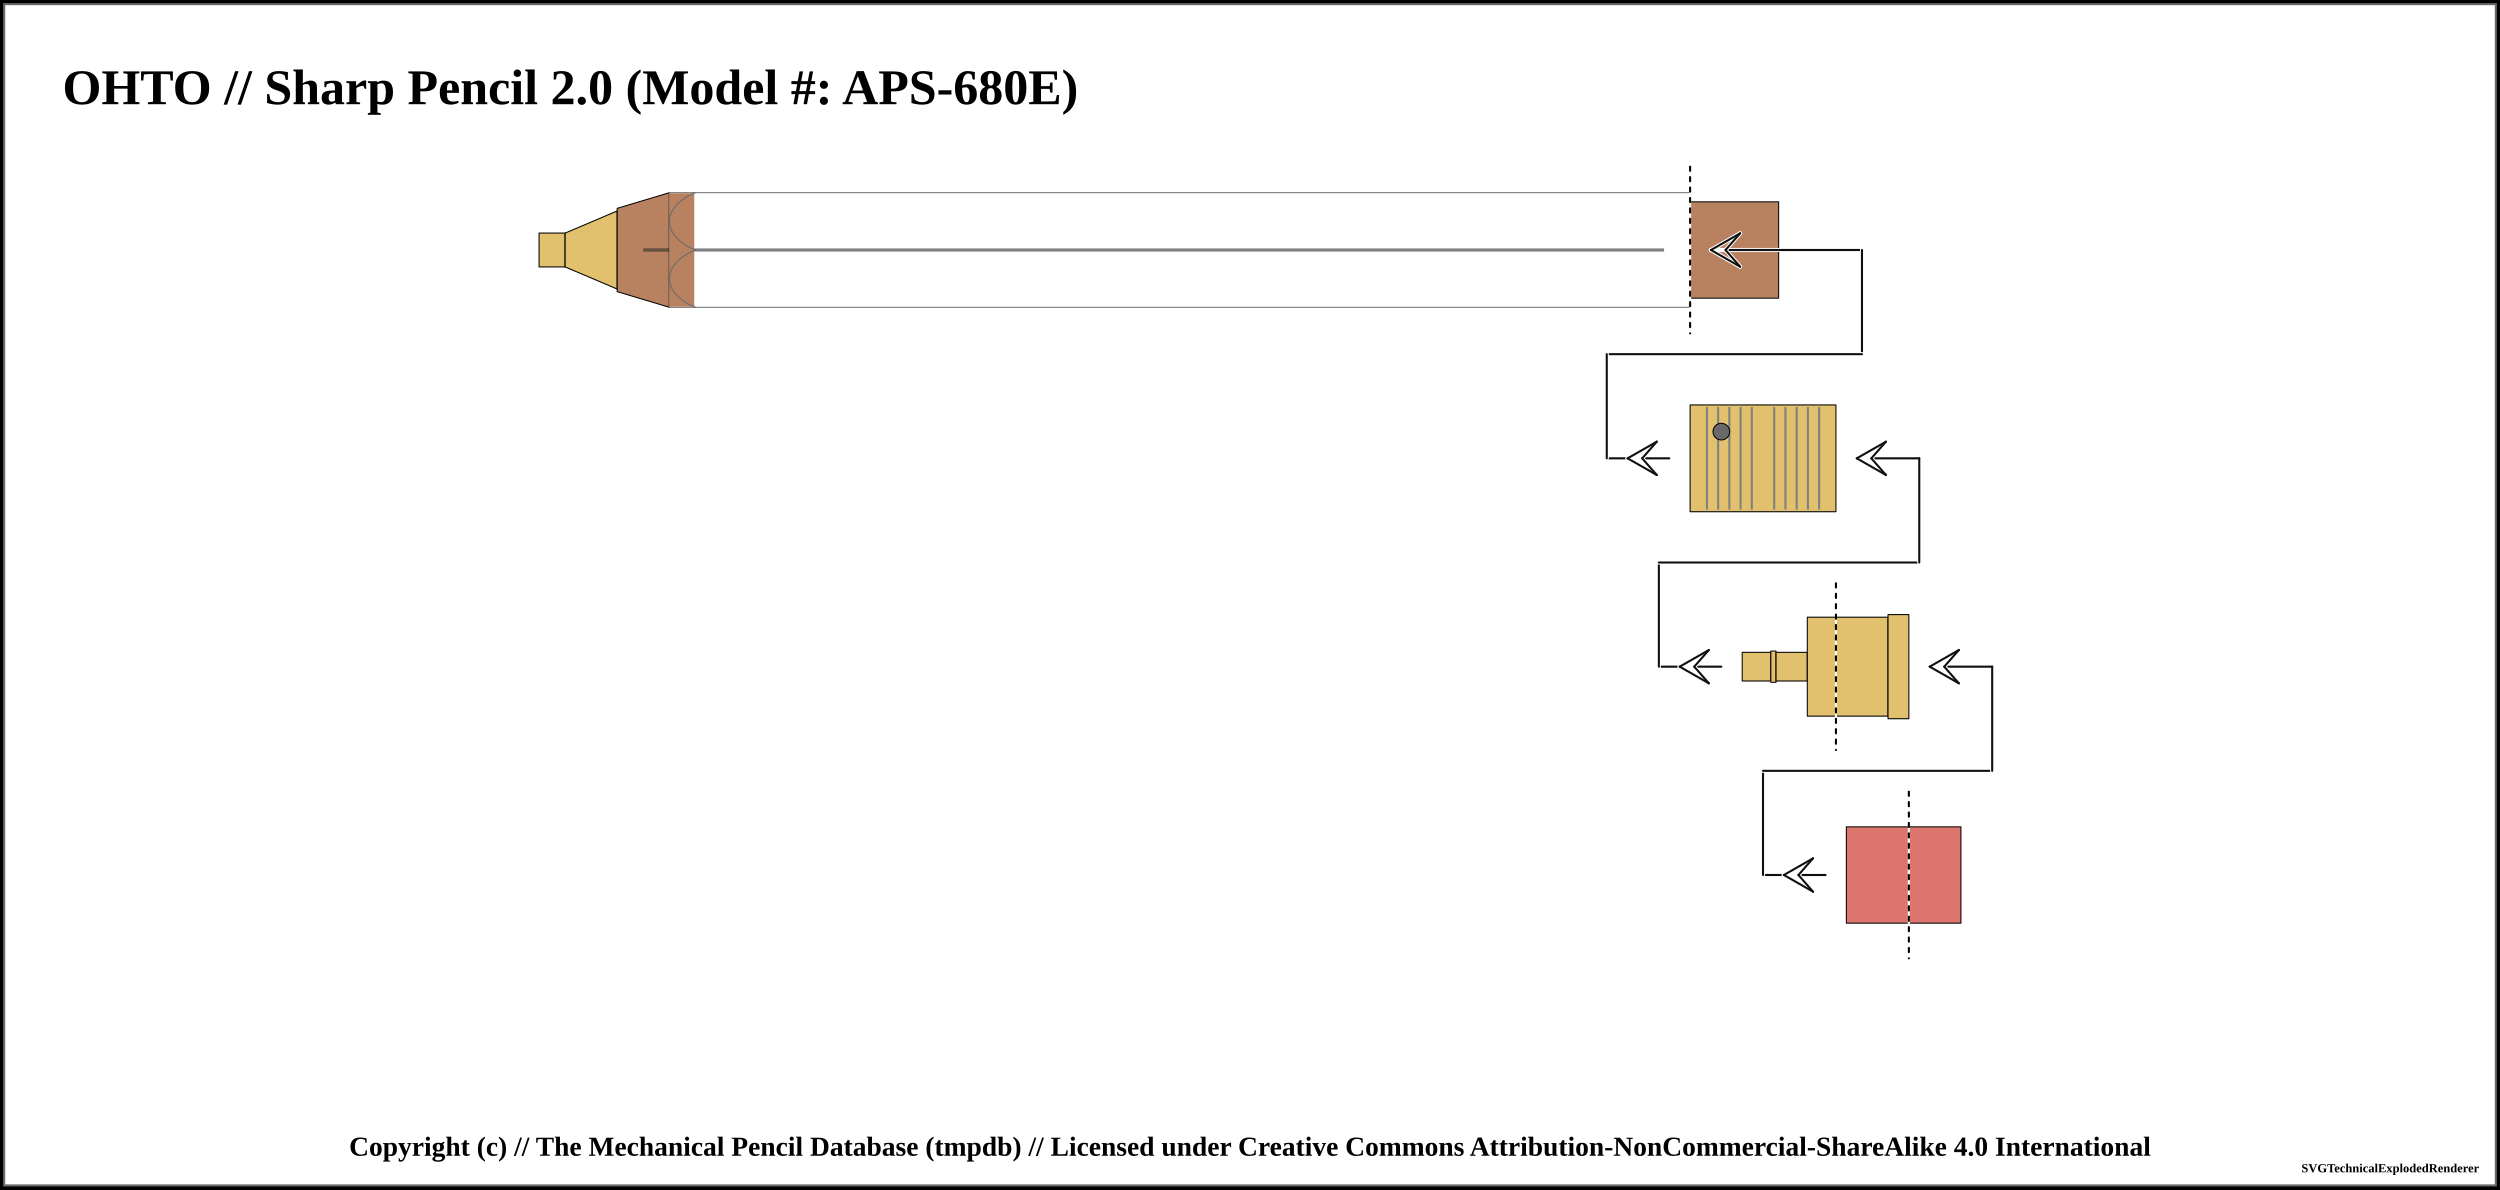
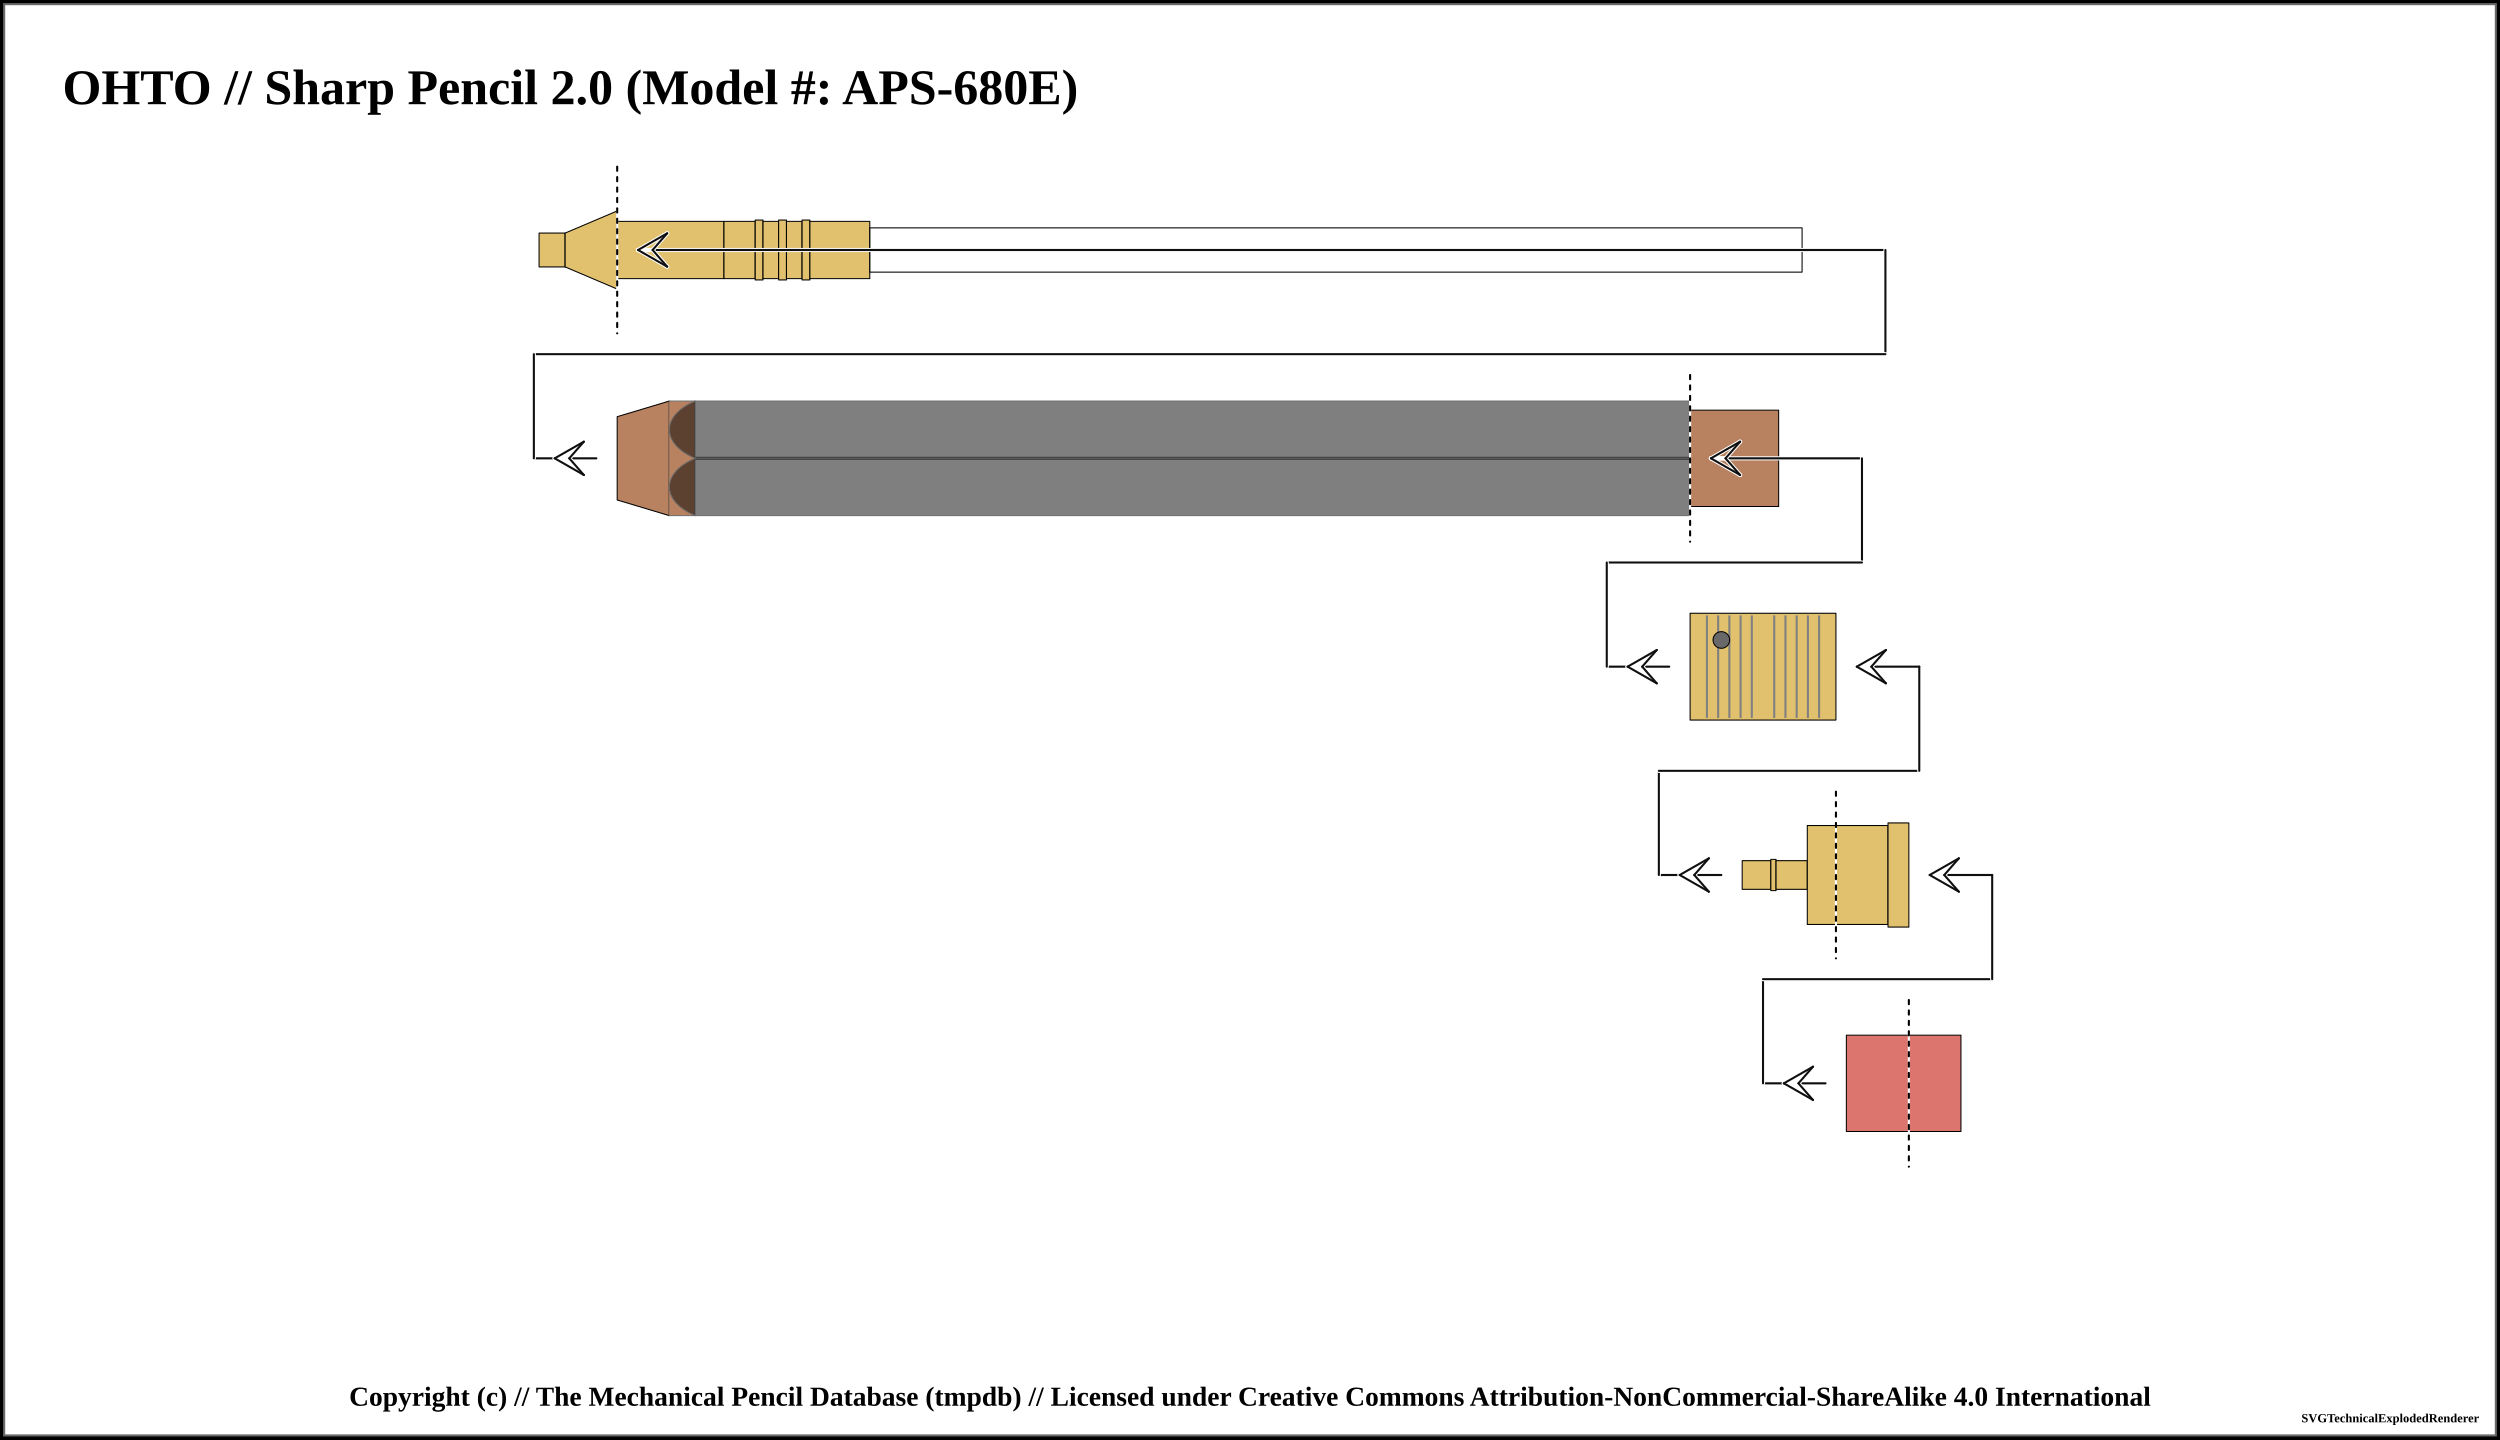
- <svg xmlns="http://www.w3.org/2000/svg" width="1200" height="571">
+ <svg xmlns="http://www.w3.org/2000/svg" width="1200" height="691">
  <pattern id="knurled-large" patternUnits="userSpaceOnUse" width="12" height="12">
    <path stroke="dimgray" stroke-linecap="round" stroke-width="1" d="M 6,6 L 12,12" />
    <path stroke="dimgray" stroke-linecap="round" stroke-width="1" d="M 6,6 L 0,12" />
    <path stroke="gray" stroke-linecap="round" stroke-width="1" d="M 6,6 L 12,0" />
    <path stroke="gray" stroke-linecap="round" stroke-width="1" d="M 6,6 L 0,0" />
  </pattern>
  <pattern id="knurled-small" patternUnits="userSpaceOnUse" width="4" height="4">
    <path stroke="dimgray" stroke-linecap="round" stroke-width="1" d="M 2,2 L 4,4" />
    <path stroke="dimgray" stroke-linecap="round" stroke-width="1" d="M 2,2 L 0,4" />
    <path stroke="gray" stroke-linecap="round" stroke-width="1" d="M 2,2 L 4,0" />
    <path stroke="gray" stroke-linecap="round" stroke-width="1" d="M 2,2 L 0,0" />
  </pattern>
  <pattern id="knurled" patternUnits="userSpaceOnUse" width="8" height="8">
    <path stroke="dimgray" stroke-linecap="round" stroke-width="1" d="M 4,4 L 8,8" />
    <path stroke="dimgray" stroke-linecap="round" stroke-width="1" d="M 4,4 L 0,8" />
    <path stroke="gray" stroke-linecap="round" stroke-width="1" d="M 4,4 L 8,0" />
    <path stroke="gray" stroke-linecap="round" stroke-width="1" d="M 4,4 L 0,0" />
  </pattern>
  <pattern id="lined" patternUnits="userSpaceOnUse" width="3" height="3">
    <path stroke="dimgray" stroke-linecap="round" stroke-width="1" d="M 0,0 L 3,0" />
  </pattern>
  <pattern id="ridged" patternUnits="userSpaceOnUse" width="3" height="3">
    <path stroke="dimgray" stroke-linecap="round" stroke-width="1" d="M 0,0 L 0,3" />
  </pattern>
  <pattern id="spring" patternUnits="userSpaceOnUse" width="8" height="100">
    <path stroke="dimgray" stroke-linecap="round" stroke-width="2" d="M 1,1 L 9,99" />
    <path stroke="white" stroke-linecap="round" stroke-width="1" d="M 1,1 L 9,99" />
  </pattern>
  <pattern id="knurled" patternUnits="userSpaceOnUse" width="8" height="8">
    <path stroke="dimgray" stroke-linecap="round" stroke-width="1" d="M 4,4 L 8,8" />
    <path stroke="dimgray" stroke-linecap="round" stroke-width="1" d="M 4,4 L 0,8" />
    <path stroke="gray" stroke-linecap="round" stroke-width="1" d="M 4,4 L 8,0" />
    <path stroke="gray" stroke-linecap="round" stroke-width="1" d="M 4,4 L 0,0" />
  </pattern>
-   <rect x="0" y="0" width="1200" height="571" fill="white" stroke="black" stroke-width="4" />
-   <rect x="2" y="2" width="1196" height="567" fill="white" stroke="dimgray" stroke-width="1" />
+   <rect x="0" y="0" width="1200" height="691" fill="white" stroke="black" stroke-width="4" />
+   <rect x="2" y="2" width="1196" height="687" fill="white" stroke="dimgray" stroke-width="1" />
  <g transform="rotate(0 0 0)">
    <text x="30" y="50" font-size="2.0em" font-weight="bold"> OHTO // Sharp Pencil 2.0 (Model #: APS-680E)</text>
    <path d="M258.75 111.875 L271.25 111.875 L271.25 128.125 L258.75 128.125 Z" stroke-width="0.5" stroke="black" stroke-linejoin="round" fill="#E1C16E" fill-opacity="1" />
    <path d="M271.25 111.875 L296.25 101.25 L296.25 138.75 L271.25 128.125 Z" stroke-width="0.5" stroke="black" stroke-linejoin="round" fill="#E1C16E" fill-opacity="1" />
-     <path d="M296.25 100 L321.25 92.5 L321.25 147.5 L296.25 140 Z" stroke-width="0.5" stroke="black" stroke-linejoin="round" fill="#b88160" fill-opacity="1" />
-     <path d="M321.25 92.5 L811.25 92.5 L811.25 147.5 L321.25 147.5 Z" stroke-width="0.5" stroke="dimgray" stroke-linejoin="round" fill="black" fill-opacity="0" />
-     <line x1="308.75" y1="120" x2="798.75" y2="120" stroke-width="1.5" stroke="black" fill="none" stroke-opacity="0.5" />
-     <line x1="308.75" y1="120" x2="798.75" y2="120" stroke-width="0.5" stroke="gray" fill="none" stroke-opacity="0.5" />
-     <rect x="321.25" y="92.75" width="12" height="54.5" rx="0" ry="0" stroke-width="0.5" stroke="none" fill="#b88160" fill-opacity="1" />
-     <path d="M 333.75 92.5 C 317.188 99.375, 317.188 113.125, 333.75 120" stroke-width="0.5" stroke="dimgray" stroke-linecap="round" fill-opacity="0" fill="black" />
-     <path d="M 333.75 147.5 C 317.188 140.625, 317.188 126.875, 333.75 120" stroke-width="0.5" stroke="dimgray" stroke-linecap="round" fill-opacity="0" fill="black" />
-     <path d="M811.25 96.875 L853.75 96.875 L853.75 143.125 L811.25 143.125 Z" stroke-width="0.5" stroke="black" stroke-linejoin="round" fill="#b88160" fill-opacity="1" />
-     <line x1="811.25" y1="80" x2="811.25" y2="160" stroke="white" stroke-linecap="round" stroke-width="1.0" />
-     <line x1="811.25" y1="80" x2="811.25" y2="160" stroke="black" stroke-linecap="round" stroke-dasharray="2,3" stroke-width="1.0" />
-     <line x1="821.25" y1="120" x2="893.75" y2="120" stroke-linecap="round" stroke="white" stroke-width="2.0" />
-     <line x1="821.25" y1="120" x2="893.75" y2="120" stroke-linecap="round" stroke="#0f0f0f" stroke-width="1.0" />
-     <line x1="821.25" y1="120" x2="828.25" y2="120" stroke-linecap="round" stroke="#ffffff" stroke-width="2.0" />
-     <line x1="821.25" y1="120" x2="835.25" y2="112" stroke-linecap="round" stroke="#ffffff" stroke-width="2.0" />
-     <line x1="835.25" y1="112" x2="828.25" y2="120" stroke-linecap="round" stroke="#ffffff" stroke-width="2.0" />
-     <line x1="821.25" y1="120" x2="835.25" y2="128" stroke-linecap="round" stroke="#ffffff" stroke-width="2.0" />
-     <line x1="835.25" y1="128" x2="828.25" y2="120" stroke-linecap="round" stroke="#ffffff" stroke-width="2.0" />
-     <line x1="821.25" y1="120" x2="835.25" y2="112" stroke-linecap="round" stroke="#0f0f0f" stroke-width="1.0" />
-     <line x1="835.25" y1="112" x2="828.25" y2="120" stroke-linecap="round" stroke="#0f0f0f" stroke-width="1.0" />
-     <line x1="821.25" y1="120" x2="835.25" y2="128" stroke-linecap="round" stroke="#0f0f0f" stroke-width="1.0" />
-     <line x1="835.25" y1="128" x2="828.25" y2="120" stroke-linecap="round" stroke="#0f0f0f" stroke-width="1.0" />
-     <line x1="893.75" y1="120" x2="893.75" y2="170" stroke="white" stroke-linecap="round" stroke-width="2.0" />
-     <line x1="893.75" y1="120" x2="893.75" y2="170" stroke="#0f0f0f" stroke-linecap="round" stroke-width="1.0" />
-     <line x1="771.25" y1="170" x2="893.75" y2="170" stroke-linecap="round" stroke="white" stroke-width="2.0" />
-     <line x1="771.25" y1="170" x2="893.75" y2="170" stroke-linecap="round" stroke="#0f0f0f" stroke-width="1.0" />
-     <line x1="771.25" y1="220" x2="801.25" y2="220" stroke-linecap="round" stroke="white" stroke-width="2.0" />
-     <line x1="771.25" y1="220" x2="801.25" y2="220" stroke-linecap="round" stroke="#0f0f0f" stroke-width="1.0" />
-     <line x1="781.25" y1="220" x2="788.25" y2="220" stroke-linecap="round" stroke="#ffffff" stroke-width="2.0" />
-     <line x1="781.25" y1="220" x2="795.25" y2="212" stroke-linecap="round" stroke="#ffffff" stroke-width="2.0" />
-     <line x1="795.25" y1="212" x2="788.25" y2="220" stroke-linecap="round" stroke="#ffffff" stroke-width="2.0" />
-     <line x1="781.25" y1="220" x2="795.25" y2="228" stroke-linecap="round" stroke="#ffffff" stroke-width="2.0" />
-     <line x1="795.25" y1="228" x2="788.25" y2="220" stroke-linecap="round" stroke="#ffffff" stroke-width="2.0" />
-     <line x1="781.25" y1="220" x2="795.25" y2="212" stroke-linecap="round" stroke="#0f0f0f" stroke-width="1.0" />
-     <line x1="795.25" y1="212" x2="788.25" y2="220" stroke-linecap="round" stroke="#0f0f0f" stroke-width="1.0" />
-     <line x1="781.25" y1="220" x2="795.25" y2="228" stroke-linecap="round" stroke="#0f0f0f" stroke-width="1.0" />
-     <line x1="795.25" y1="228" x2="788.25" y2="220" stroke-linecap="round" stroke="#0f0f0f" stroke-width="1.0" />
-     <line x1="771.25" y1="170" x2="771.25" y2="220" stroke="white" stroke-linecap="round" stroke-width="2.0" />
-     <line x1="771.25" y1="170" x2="771.25" y2="220" stroke="#0f0f0f" stroke-linecap="round" stroke-width="1.0" />
-     <path d="M811.25 194.375 L881.25 194.375 L881.25 245.625 L811.25 245.625 Z" stroke-width="0.5" stroke="black" stroke-linejoin="round" fill="#E1C16E" fill-opacity="1" />
-     <line x1="819.327" y1="195.375" x2="819.327" y2="244.625" stroke-width="1" stroke="gray" />
-     <line x1="824.712" y1="195.375" x2="824.712" y2="244.625" stroke-width="1" stroke="gray" />
-     <line x1="830.096" y1="195.375" x2="830.096" y2="244.625" stroke-width="1" stroke="gray" />
-     <line x1="835.481" y1="195.375" x2="835.481" y2="244.625" stroke-width="1" stroke="gray" />
-     <line x1="840.865" y1="195.375" x2="840.865" y2="244.625" stroke-width="1" stroke="gray" />
-     <line x1="851.635" y1="195.375" x2="851.635" y2="244.625" stroke-width="1" stroke="gray" />
-     <line x1="857.019" y1="195.375" x2="857.019" y2="244.625" stroke-width="1" stroke="gray" />
-     <line x1="862.404" y1="195.375" x2="862.404" y2="244.625" stroke-width="1" stroke="gray" />
-     <line x1="867.788" y1="195.375" x2="867.788" y2="244.625" stroke-width="1" stroke="gray" />
-     <line x1="873.173" y1="195.375" x2="873.173" y2="244.625" stroke-width="1" stroke="gray" />
-     <circle r="4" cx="826.25" cy="207.188" stroke="black" stroke-width="0.5" fill="dimgray" fill-opacity="1" />
-     <path d="M881.25 296.25 L906.25 296.25 L906.25 343.75 L881.25 343.75 Z" stroke-width="0.5" stroke="black" stroke-linejoin="round" fill="#E1C16E" fill-opacity="1" />
-     <path d="M906.25 295 L916.25 295 L916.25 345 L906.25 345 Z" stroke-width="0.5" stroke="black" stroke-linejoin="round" fill="#E1C16E" fill-opacity="1" />
-     <line x1="796.25" y1="320" x2="826.25" y2="320" stroke-linecap="round" stroke="white" stroke-width="2.0" />
-     <line x1="796.25" y1="320" x2="826.25" y2="320" stroke-linecap="round" stroke="#0f0f0f" stroke-width="1.0" />
-     <line x1="806.25" y1="320" x2="813.25" y2="320" stroke-linecap="round" stroke="#ffffff" stroke-width="2.0" />
-     <line x1="806.25" y1="320" x2="820.25" y2="312" stroke-linecap="round" stroke="#ffffff" stroke-width="2.0" />
-     <line x1="820.25" y1="312" x2="813.25" y2="320" stroke-linecap="round" stroke="#ffffff" stroke-width="2.0" />
-     <line x1="806.25" y1="320" x2="820.25" y2="328" stroke-linecap="round" stroke="#ffffff" stroke-width="2.0" />
-     <line x1="820.25" y1="328" x2="813.25" y2="320" stroke-linecap="round" stroke="#ffffff" stroke-width="2.0" />
-     <line x1="806.25" y1="320" x2="820.25" y2="312" stroke-linecap="round" stroke="#0f0f0f" stroke-width="1.0" />
-     <line x1="820.25" y1="312" x2="813.25" y2="320" stroke-linecap="round" stroke="#0f0f0f" stroke-width="1.0" />
-     <line x1="806.25" y1="320" x2="820.25" y2="328" stroke-linecap="round" stroke="#0f0f0f" stroke-width="1.0" />
-     <line x1="820.25" y1="328" x2="813.25" y2="320" stroke-linecap="round" stroke="#0f0f0f" stroke-width="1.0" />
-     <line x1="796.25" y1="270" x2="796.25" y2="320" stroke="white" stroke-linecap="round" stroke-width="2.0" />
-     <line x1="796.25" y1="270" x2="796.25" y2="320" stroke="#0f0f0f" stroke-linecap="round" stroke-width="1.0" />
-     <path d="M836.25 313.125 L850 313.125 L850 326.875 L836.25 326.875 Z" stroke-width="0.5" stroke="black" stroke-linejoin="round" fill="#E1C16E" fill-opacity="1" />
-     <path d="M850 312.5 L852.5 312.5 L852.5 327.5 L850 327.5 Z" stroke-width="0.5" stroke="black" stroke-linejoin="round" fill="#E1C16E" fill-opacity="1" />
-     <path d="M852.5 313.125 L867.5 313.125 L867.5 326.875 L852.5 326.875 Z" stroke-width="0.5" stroke="black" stroke-linejoin="round" fill="#E1C16E" fill-opacity="1" />
-     <path d="M867.5 296.25 L881.25 296.25 L881.25 343.75 L867.5 343.75 Z" stroke-width="0.5" stroke="black" stroke-linejoin="round" fill="#E1C16E" fill-opacity="1" />
-     <line x1="796.25" y1="270" x2="921.25" y2="270" stroke-linecap="round" stroke="white" stroke-width="2.0" />
-     <line x1="796.25" y1="270" x2="921.25" y2="270" stroke-linecap="round" stroke="#0f0f0f" stroke-width="1.0" />
-     <line x1="881.25" y1="280" x2="881.25" y2="360" stroke="white" stroke-linecap="round" stroke-width="1.0" />
-     <line x1="881.25" y1="280" x2="881.25" y2="360" stroke="black" stroke-linecap="round" stroke-dasharray="2,3" stroke-width="1.0" />
-     <line x1="921.25" y1="220" x2="921.25" y2="270" stroke="#ffffff" stroke-linecap="round" stroke-width="2.0" />
-     <line x1="921.25" y1="220" x2="921.25" y2="270" stroke="#0f0f0f" stroke-linecap="round" stroke-width="1.0" />
-     <line x1="891.25" y1="220" x2="921.25" y2="220" stroke-linecap="round" stroke="#0f0f0f" stroke-width="1.0" />
-     <line x1="891.25" y1="220" x2="898.25" y2="220" stroke-linecap="round" stroke="#ffffff" stroke-width="2.0" />
-     <line x1="891.25" y1="220" x2="905.25" y2="212" stroke-linecap="round" stroke="#ffffff" stroke-width="2.0" />
-     <line x1="905.25" y1="212" x2="898.25" y2="220" stroke-linecap="round" stroke="#ffffff" stroke-width="2.0" />
-     <line x1="891.25" y1="220" x2="905.25" y2="228" stroke-linecap="round" stroke="#ffffff" stroke-width="2.0" />
-     <line x1="905.25" y1="228" x2="898.25" y2="220" stroke-linecap="round" stroke="#ffffff" stroke-width="2.0" />
-     <line x1="891.25" y1="220" x2="905.25" y2="212" stroke-linecap="round" stroke="#0f0f0f" stroke-width="1.0" />
-     <line x1="905.25" y1="212" x2="898.25" y2="220" stroke-linecap="round" stroke="#0f0f0f" stroke-width="1.0" />
-     <line x1="891.25" y1="220" x2="905.25" y2="228" stroke-linecap="round" stroke="#0f0f0f" stroke-width="1.0" />
-     <line x1="905.25" y1="228" x2="898.25" y2="220" stroke-linecap="round" stroke="#0f0f0f" stroke-width="1.0" />
-     <path d="M916.25 396.875 L941.25 396.875 L941.25 443.125 L916.25 443.125 Z" stroke-width="0.5" stroke="black" stroke-linejoin="round" fill="#db756d" fill-opacity="1" />
-     <line x1="846.25" y1="420" x2="876.25" y2="420" stroke-linecap="round" stroke="white" stroke-width="2.0" />
-     <line x1="846.25" y1="420" x2="876.25" y2="420" stroke-linecap="round" stroke="#0f0f0f" stroke-width="1.0" />
-     <line x1="856.25" y1="420" x2="863.25" y2="420" stroke-linecap="round" stroke="#ffffff" stroke-width="2.0" />
-     <line x1="856.25" y1="420" x2="870.25" y2="412" stroke-linecap="round" stroke="#ffffff" stroke-width="2.0" />
-     <line x1="870.25" y1="412" x2="863.25" y2="420" stroke-linecap="round" stroke="#ffffff" stroke-width="2.0" />
-     <line x1="856.25" y1="420" x2="870.25" y2="428" stroke-linecap="round" stroke="#ffffff" stroke-width="2.0" />
-     <line x1="870.25" y1="428" x2="863.25" y2="420" stroke-linecap="round" stroke="#ffffff" stroke-width="2.0" />
-     <line x1="856.25" y1="420" x2="870.25" y2="412" stroke-linecap="round" stroke="#0f0f0f" stroke-width="1.0" />
-     <line x1="870.25" y1="412" x2="863.25" y2="420" stroke-linecap="round" stroke="#0f0f0f" stroke-width="1.0" />
-     <line x1="856.25" y1="420" x2="870.25" y2="428" stroke-linecap="round" stroke="#0f0f0f" stroke-width="1.0" />
-     <line x1="870.25" y1="428" x2="863.25" y2="420" stroke-linecap="round" stroke="#0f0f0f" stroke-width="1.0" />
-     <line x1="846.25" y1="370" x2="846.25" y2="420" stroke="white" stroke-linecap="round" stroke-width="2.0" />
-     <line x1="846.25" y1="370" x2="846.25" y2="420" stroke="#0f0f0f" stroke-linecap="round" stroke-width="1.0" />
-     <path d="M886.25 396.875 L916.25 396.875 L916.25 443.125 L886.25 443.125 Z" stroke-width="0.5" stroke="black" stroke-linejoin="round" fill="#db756d" fill-opacity="1" />
-     <line x1="846.25" y1="370" x2="956.25" y2="370" stroke-linecap="round" stroke="white" stroke-width="2.0" />
-     <line x1="846.25" y1="370" x2="956.25" y2="370" stroke-linecap="round" stroke="#0f0f0f" stroke-width="1.0" />
-     <line x1="916.25" y1="380" x2="916.25" y2="460" stroke="white" stroke-linecap="round" stroke-width="1.0" />
-     <line x1="916.25" y1="380" x2="916.25" y2="460" stroke="black" stroke-linecap="round" stroke-dasharray="2,3" stroke-width="1.0" />
-     <line x1="956.25" y1="320" x2="956.25" y2="370" stroke="#ffffff" stroke-linecap="round" stroke-width="2.0" />
-     <line x1="956.25" y1="320" x2="956.25" y2="370" stroke="#0f0f0f" stroke-linecap="round" stroke-width="1.0" />
-     <line x1="926.25" y1="320" x2="956.25" y2="320" stroke-linecap="round" stroke="#0f0f0f" stroke-width="1.0" />
-     <line x1="926.25" y1="320" x2="933.25" y2="320" stroke-linecap="round" stroke="#ffffff" stroke-width="2.0" />
-     <line x1="926.25" y1="320" x2="940.25" y2="312" stroke-linecap="round" stroke="#ffffff" stroke-width="2.0" />
-     <line x1="940.25" y1="312" x2="933.25" y2="320" stroke-linecap="round" stroke="#ffffff" stroke-width="2.0" />
-     <line x1="926.25" y1="320" x2="940.25" y2="328" stroke-linecap="round" stroke="#ffffff" stroke-width="2.0" />
-     <line x1="940.25" y1="328" x2="933.25" y2="320" stroke-linecap="round" stroke="#ffffff" stroke-width="2.0" />
-     <line x1="926.25" y1="320" x2="940.25" y2="312" stroke-linecap="round" stroke="#0f0f0f" stroke-width="1.0" />
-     <line x1="940.25" y1="312" x2="933.25" y2="320" stroke-linecap="round" stroke="#0f0f0f" stroke-width="1.0" />
-     <line x1="926.25" y1="320" x2="940.25" y2="328" stroke-linecap="round" stroke="#0f0f0f" stroke-width="1.0" />
-     <line x1="940.25" y1="328" x2="933.25" y2="320" stroke-linecap="round" stroke="#0f0f0f" stroke-width="1.0" />
+     <path d="M296.25 106.25 L347.5 106.25 L347.5 133.75 L296.25 133.75 Z" stroke-width="0.5" stroke="black" stroke-linejoin="round" fill="#E1C16E" fill-opacity="1" />
+     <path d="M347.5 106.25 L362.5 106.25 L362.5 133.75 L347.5 133.75 Z" stroke-width="0.5" stroke="black" stroke-linejoin="round" fill="#E1C16E" fill-opacity="1" />
+     <path d="M362.5 105.625 L366.25 105.625 L366.25 134.375 L362.5 134.375 Z" stroke-width="0.5" stroke="black" stroke-linejoin="round" fill="#E1C16E" fill-opacity="1" />
+     <path d="M366.25 106.25 L373.75 106.25 L373.75 133.75 L366.25 133.75 Z" stroke-width="0.5" stroke="black" stroke-linejoin="round" fill="#E1C16E" fill-opacity="1" />
+     <path d="M373.75 105.625 L377.5 105.625 L377.5 134.375 L373.75 134.375 Z" stroke-width="0.5" stroke="black" stroke-linejoin="round" fill="#E1C16E" fill-opacity="1" />
+     <path d="M377.5 106.25 L385 106.25 L385 133.75 L377.5 133.75 Z" stroke-width="0.5" stroke="black" stroke-linejoin="round" fill="#E1C16E" fill-opacity="1" />
+     <path d="M385 105.625 L388.75 105.625 L388.75 134.375 L385 134.375 Z" stroke-width="0.5" stroke="black" stroke-linejoin="round" fill="#E1C16E" fill-opacity="1" />
+     <path d="M388.75 106.25 L417.5 106.25 L417.5 133.75 L388.75 133.75 Z" stroke-width="0.5" stroke="black" stroke-linejoin="round" fill="#E1C16E" fill-opacity="1" />
+     <path d="M417.5 109.375 L865 109.375 L865 130.625 L417.5 130.625 Z" stroke-width="0.5" stroke="black" stroke-linejoin="round" fill="white" fill-opacity="0.5" />
+     <line x1="296.25" y1="80" x2="296.25" y2="160" stroke="white" stroke-linecap="round" stroke-width="1.0" />
+     <line x1="296.25" y1="80" x2="296.25" y2="160" stroke="black" stroke-linecap="round" stroke-dasharray="2,3" stroke-width="1.0" />
+     <line x1="306.25" y1="120" x2="905" y2="120" stroke-linecap="round" stroke="white" stroke-width="2.0" />
+     <line x1="306.25" y1="120" x2="905" y2="120" stroke-linecap="round" stroke="#0f0f0f" stroke-width="1.0" />
+     <line x1="306.25" y1="120" x2="313.25" y2="120" stroke-linecap="round" stroke="#ffffff" stroke-width="2.0" />
+     <line x1="306.25" y1="120" x2="320.25" y2="112" stroke-linecap="round" stroke="#ffffff" stroke-width="2.0" />
+     <line x1="320.25" y1="112" x2="313.25" y2="120" stroke-linecap="round" stroke="#ffffff" stroke-width="2.0" />
+     <line x1="306.25" y1="120" x2="320.25" y2="128" stroke-linecap="round" stroke="#ffffff" stroke-width="2.0" />
+     <line x1="320.25" y1="128" x2="313.25" y2="120" stroke-linecap="round" stroke="#ffffff" stroke-width="2.0" />
+     <line x1="306.25" y1="120" x2="320.25" y2="112" stroke-linecap="round" stroke="#0f0f0f" stroke-width="1.0" />
+     <line x1="320.25" y1="112" x2="313.25" y2="120" stroke-linecap="round" stroke="#0f0f0f" stroke-width="1.0" />
+     <line x1="306.25" y1="120" x2="320.25" y2="128" stroke-linecap="round" stroke="#0f0f0f" stroke-width="1.0" />
+     <line x1="320.25" y1="128" x2="313.25" y2="120" stroke-linecap="round" stroke="#0f0f0f" stroke-width="1.0" />
+     <line x1="905" y1="120" x2="905" y2="170" stroke="white" stroke-linecap="round" stroke-width="2.0" />
+     <line x1="905" y1="120" x2="905" y2="170" stroke="#0f0f0f" stroke-linecap="round" stroke-width="1.0" />
+     <line x1="256.25" y1="170" x2="905" y2="170" stroke-linecap="round" stroke="white" stroke-width="2.0" />
+     <line x1="256.25" y1="170" x2="905" y2="170" stroke-linecap="round" stroke="#0f0f0f" stroke-width="1.0" />
+     <line x1="256.25" y1="220" x2="286.25" y2="220" stroke-linecap="round" stroke="white" stroke-width="2.0" />
+     <line x1="256.25" y1="220" x2="286.25" y2="220" stroke-linecap="round" stroke="#0f0f0f" stroke-width="1.0" />
+     <line x1="266.25" y1="220" x2="273.25" y2="220" stroke-linecap="round" stroke="#ffffff" stroke-width="2.0" />
+     <line x1="266.25" y1="220" x2="280.25" y2="212" stroke-linecap="round" stroke="#ffffff" stroke-width="2.0" />
+     <line x1="280.25" y1="212" x2="273.25" y2="220" stroke-linecap="round" stroke="#ffffff" stroke-width="2.0" />
+     <line x1="266.25" y1="220" x2="280.25" y2="228" stroke-linecap="round" stroke="#ffffff" stroke-width="2.0" />
+     <line x1="280.25" y1="228" x2="273.25" y2="220" stroke-linecap="round" stroke="#ffffff" stroke-width="2.0" />
+     <line x1="266.25" y1="220" x2="280.25" y2="212" stroke-linecap="round" stroke="#0f0f0f" stroke-width="1.0" />
+     <line x1="280.25" y1="212" x2="273.25" y2="220" stroke-linecap="round" stroke="#0f0f0f" stroke-width="1.0" />
+     <line x1="266.25" y1="220" x2="280.25" y2="228" stroke-linecap="round" stroke="#0f0f0f" stroke-width="1.0" />
+     <line x1="280.25" y1="228" x2="273.25" y2="220" stroke-linecap="round" stroke="#0f0f0f" stroke-width="1.0" />
+     <line x1="256.25" y1="170" x2="256.25" y2="220" stroke="white" stroke-linecap="round" stroke-width="2.0" />
+     <line x1="256.25" y1="170" x2="256.25" y2="220" stroke="#0f0f0f" stroke-linecap="round" stroke-width="1.0" />
+     <path d="M296.25 200 L321.25 192.5 L321.25 247.5 L296.25 240 Z" stroke-width="0.5" stroke="black" stroke-linejoin="round" fill="#b88160" fill-opacity="1" />
+     <path d="M321.25 192.5 L811.25 192.5 L811.25 247.5 L321.25 247.5 Z" stroke-width="0.5" stroke="dimgray" stroke-linejoin="round" fill="black" fill-opacity="0.5" />
+     <line x1="333.75" y1="220" x2="823.75" y2="220" stroke-width="1.5" stroke="black" fill="none" stroke-opacity="0.5" />
+     <line x1="333.75" y1="220" x2="823.75" y2="220" stroke-width="0.5" stroke="gray" fill="none" stroke-opacity="0.5" />
+     <rect x="321.25" y="192.75" width="12" height="54.5" rx="0" ry="0" stroke-width="0.5" stroke="none" fill="#b88160" fill-opacity="1" />
+     <path d="M 333.75 192.5 C 317.188 199.375, 317.188 213.125, 333.75 220" stroke-width="0.5" stroke="dimgray" stroke-linecap="round" fill-opacity="0.5" fill="black" />
+     <path d="M 333.75 247.5 C 317.188 240.625, 317.188 226.875, 333.75 220" stroke-width="0.5" stroke="dimgray" stroke-linecap="round" fill-opacity="0.5" fill="black" />
+     <path d="M811.25 196.875 L853.75 196.875 L853.75 243.125 L811.25 243.125 Z" stroke-width="0.5" stroke="black" stroke-linejoin="round" fill="#b88160" fill-opacity="1" />
+     <line x1="811.25" y1="180" x2="811.25" y2="260" stroke="white" stroke-linecap="round" stroke-width="1.0" />
+     <line x1="811.25" y1="180" x2="811.25" y2="260" stroke="black" stroke-linecap="round" stroke-dasharray="2,3" stroke-width="1.0" />
+     <line x1="821.25" y1="220" x2="893.75" y2="220" stroke-linecap="round" stroke="white" stroke-width="2.0" />
+     <line x1="821.25" y1="220" x2="893.75" y2="220" stroke-linecap="round" stroke="#0f0f0f" stroke-width="1.0" />
+     <line x1="821.25" y1="220" x2="828.25" y2="220" stroke-linecap="round" stroke="#ffffff" stroke-width="2.0" />
+     <line x1="821.25" y1="220" x2="835.25" y2="212" stroke-linecap="round" stroke="#ffffff" stroke-width="2.0" />
+     <line x1="835.25" y1="212" x2="828.25" y2="220" stroke-linecap="round" stroke="#ffffff" stroke-width="2.0" />
+     <line x1="821.25" y1="220" x2="835.25" y2="228" stroke-linecap="round" stroke="#ffffff" stroke-width="2.0" />
+     <line x1="835.25" y1="228" x2="828.25" y2="220" stroke-linecap="round" stroke="#ffffff" stroke-width="2.0" />
+     <line x1="821.25" y1="220" x2="835.25" y2="212" stroke-linecap="round" stroke="#0f0f0f" stroke-width="1.0" />
+     <line x1="835.25" y1="212" x2="828.25" y2="220" stroke-linecap="round" stroke="#0f0f0f" stroke-width="1.0" />
+     <line x1="821.25" y1="220" x2="835.25" y2="228" stroke-linecap="round" stroke="#0f0f0f" stroke-width="1.0" />
+     <line x1="835.25" y1="228" x2="828.25" y2="220" stroke-linecap="round" stroke="#0f0f0f" stroke-width="1.0" />
+     <line x1="893.75" y1="220" x2="893.75" y2="270" stroke="white" stroke-linecap="round" stroke-width="2.0" />
+     <line x1="893.75" y1="220" x2="893.75" y2="270" stroke="#0f0f0f" stroke-linecap="round" stroke-width="1.0" />
+     <line x1="771.25" y1="270" x2="893.75" y2="270" stroke-linecap="round" stroke="white" stroke-width="2.0" />
+     <line x1="771.25" y1="270" x2="893.75" y2="270" stroke-linecap="round" stroke="#0f0f0f" stroke-width="1.0" />
+     <line x1="771.25" y1="320" x2="801.25" y2="320" stroke-linecap="round" stroke="white" stroke-width="2.0" />
+     <line x1="771.25" y1="320" x2="801.25" y2="320" stroke-linecap="round" stroke="#0f0f0f" stroke-width="1.0" />
+     <line x1="781.25" y1="320" x2="788.25" y2="320" stroke-linecap="round" stroke="#ffffff" stroke-width="2.0" />
+     <line x1="781.25" y1="320" x2="795.25" y2="312" stroke-linecap="round" stroke="#ffffff" stroke-width="2.0" />
+     <line x1="795.25" y1="312" x2="788.25" y2="320" stroke-linecap="round" stroke="#ffffff" stroke-width="2.0" />
+     <line x1="781.25" y1="320" x2="795.25" y2="328" stroke-linecap="round" stroke="#ffffff" stroke-width="2.0" />
+     <line x1="795.25" y1="328" x2="788.25" y2="320" stroke-linecap="round" stroke="#ffffff" stroke-width="2.0" />
+     <line x1="781.25" y1="320" x2="795.25" y2="312" stroke-linecap="round" stroke="#0f0f0f" stroke-width="1.0" />
+     <line x1="795.25" y1="312" x2="788.25" y2="320" stroke-linecap="round" stroke="#0f0f0f" stroke-width="1.0" />
+     <line x1="781.25" y1="320" x2="795.25" y2="328" stroke-linecap="round" stroke="#0f0f0f" stroke-width="1.0" />
+     <line x1="795.25" y1="328" x2="788.25" y2="320" stroke-linecap="round" stroke="#0f0f0f" stroke-width="1.0" />
+     <line x1="771.25" y1="270" x2="771.25" y2="320" stroke="white" stroke-linecap="round" stroke-width="2.0" />
+     <line x1="771.25" y1="270" x2="771.25" y2="320" stroke="#0f0f0f" stroke-linecap="round" stroke-width="1.0" />
+     <path d="M811.25 294.375 L881.25 294.375 L881.25 345.625 L811.25 345.625 Z" stroke-width="0.5" stroke="black" stroke-linejoin="round" fill="#E1C16E" fill-opacity="1" />
+     <line x1="819.327" y1="295.375" x2="819.327" y2="344.625" stroke-width="1" stroke="gray" />
+     <line x1="824.712" y1="295.375" x2="824.712" y2="344.625" stroke-width="1" stroke="gray" />
+     <line x1="830.096" y1="295.375" x2="830.096" y2="344.625" stroke-width="1" stroke="gray" />
+     <line x1="835.481" y1="295.375" x2="835.481" y2="344.625" stroke-width="1" stroke="gray" />
+     <line x1="840.865" y1="295.375" x2="840.865" y2="344.625" stroke-width="1" stroke="gray" />
+     <line x1="851.635" y1="295.375" x2="851.635" y2="344.625" stroke-width="1" stroke="gray" />
+     <line x1="857.019" y1="295.375" x2="857.019" y2="344.625" stroke-width="1" stroke="gray" />
+     <line x1="862.404" y1="295.375" x2="862.404" y2="344.625" stroke-width="1" stroke="gray" />
+     <line x1="867.788" y1="295.375" x2="867.788" y2="344.625" stroke-width="1" stroke="gray" />
+     <line x1="873.173" y1="295.375" x2="873.173" y2="344.625" stroke-width="1" stroke="gray" />
+     <circle r="4" cx="826.25" cy="307.188" stroke="black" stroke-width="0.5" fill="dimgray" fill-opacity="1" />
+     <path d="M881.25 396.25 L906.25 396.25 L906.25 443.75 L881.25 443.75 Z" stroke-width="0.5" stroke="black" stroke-linejoin="round" fill="#E1C16E" fill-opacity="1" />
+     <path d="M906.25 395 L916.25 395 L916.25 445 L906.25 445 Z" stroke-width="0.5" stroke="black" stroke-linejoin="round" fill="#E1C16E" fill-opacity="1" />
+     <line x1="796.25" y1="420" x2="826.25" y2="420" stroke-linecap="round" stroke="white" stroke-width="2.0" />
+     <line x1="796.25" y1="420" x2="826.25" y2="420" stroke-linecap="round" stroke="#0f0f0f" stroke-width="1.0" />
+     <line x1="806.25" y1="420" x2="813.25" y2="420" stroke-linecap="round" stroke="#ffffff" stroke-width="2.0" />
+     <line x1="806.25" y1="420" x2="820.25" y2="412" stroke-linecap="round" stroke="#ffffff" stroke-width="2.0" />
+     <line x1="820.25" y1="412" x2="813.25" y2="420" stroke-linecap="round" stroke="#ffffff" stroke-width="2.0" />
+     <line x1="806.25" y1="420" x2="820.25" y2="428" stroke-linecap="round" stroke="#ffffff" stroke-width="2.0" />
+     <line x1="820.25" y1="428" x2="813.25" y2="420" stroke-linecap="round" stroke="#ffffff" stroke-width="2.0" />
+     <line x1="806.25" y1="420" x2="820.25" y2="412" stroke-linecap="round" stroke="#0f0f0f" stroke-width="1.0" />
+     <line x1="820.25" y1="412" x2="813.25" y2="420" stroke-linecap="round" stroke="#0f0f0f" stroke-width="1.0" />
+     <line x1="806.25" y1="420" x2="820.25" y2="428" stroke-linecap="round" stroke="#0f0f0f" stroke-width="1.0" />
+     <line x1="820.25" y1="428" x2="813.25" y2="420" stroke-linecap="round" stroke="#0f0f0f" stroke-width="1.0" />
+     <line x1="796.25" y1="370" x2="796.25" y2="420" stroke="white" stroke-linecap="round" stroke-width="2.0" />
+     <line x1="796.25" y1="370" x2="796.25" y2="420" stroke="#0f0f0f" stroke-linecap="round" stroke-width="1.0" />
+     <path d="M836.25 413.125 L850 413.125 L850 426.875 L836.25 426.875 Z" stroke-width="0.5" stroke="black" stroke-linejoin="round" fill="#E1C16E" fill-opacity="1" />
+     <path d="M850 412.5 L852.5 412.5 L852.5 427.5 L850 427.5 Z" stroke-width="0.5" stroke="black" stroke-linejoin="round" fill="#E1C16E" fill-opacity="1" />
+     <path d="M852.5 413.125 L867.5 413.125 L867.5 426.875 L852.5 426.875 Z" stroke-width="0.5" stroke="black" stroke-linejoin="round" fill="#E1C16E" fill-opacity="1" />
+     <path d="M867.5 396.25 L881.25 396.25 L881.25 443.75 L867.5 443.75 Z" stroke-width="0.5" stroke="black" stroke-linejoin="round" fill="#E1C16E" fill-opacity="1" />
+     <line x1="796.25" y1="370" x2="921.25" y2="370" stroke-linecap="round" stroke="white" stroke-width="2.0" />
+     <line x1="796.25" y1="370" x2="921.25" y2="370" stroke-linecap="round" stroke="#0f0f0f" stroke-width="1.0" />
+     <line x1="881.25" y1="380" x2="881.25" y2="460" stroke="white" stroke-linecap="round" stroke-width="1.0" />
+     <line x1="881.25" y1="380" x2="881.25" y2="460" stroke="black" stroke-linecap="round" stroke-dasharray="2,3" stroke-width="1.0" />
+     <line x1="921.25" y1="320" x2="921.25" y2="370" stroke="#ffffff" stroke-linecap="round" stroke-width="2.0" />
+     <line x1="921.25" y1="320" x2="921.25" y2="370" stroke="#0f0f0f" stroke-linecap="round" stroke-width="1.0" />
+     <line x1="891.25" y1="320" x2="921.25" y2="320" stroke-linecap="round" stroke="#0f0f0f" stroke-width="1.0" />
+     <line x1="891.25" y1="320" x2="898.25" y2="320" stroke-linecap="round" stroke="#ffffff" stroke-width="2.0" />
+     <line x1="891.25" y1="320" x2="905.25" y2="312" stroke-linecap="round" stroke="#ffffff" stroke-width="2.0" />
+     <line x1="905.25" y1="312" x2="898.25" y2="320" stroke-linecap="round" stroke="#ffffff" stroke-width="2.0" />
+     <line x1="891.25" y1="320" x2="905.25" y2="328" stroke-linecap="round" stroke="#ffffff" stroke-width="2.0" />
+     <line x1="905.25" y1="328" x2="898.25" y2="320" stroke-linecap="round" stroke="#ffffff" stroke-width="2.0" />
+     <line x1="891.25" y1="320" x2="905.25" y2="312" stroke-linecap="round" stroke="#0f0f0f" stroke-width="1.0" />
+     <line x1="905.25" y1="312" x2="898.25" y2="320" stroke-linecap="round" stroke="#0f0f0f" stroke-width="1.0" />
+     <line x1="891.25" y1="320" x2="905.25" y2="328" stroke-linecap="round" stroke="#0f0f0f" stroke-width="1.0" />
+     <line x1="905.25" y1="328" x2="898.25" y2="320" stroke-linecap="round" stroke="#0f0f0f" stroke-width="1.0" />
+     <path d="M916.25 496.875 L941.25 496.875 L941.25 543.125 L916.25 543.125 Z" stroke-width="0.5" stroke="black" stroke-linejoin="round" fill="#db756d" fill-opacity="1" />
+     <line x1="846.25" y1="520" x2="876.25" y2="520" stroke-linecap="round" stroke="white" stroke-width="2.0" />
+     <line x1="846.25" y1="520" x2="876.25" y2="520" stroke-linecap="round" stroke="#0f0f0f" stroke-width="1.0" />
+     <line x1="856.25" y1="520" x2="863.25" y2="520" stroke-linecap="round" stroke="#ffffff" stroke-width="2.0" />
+     <line x1="856.25" y1="520" x2="870.25" y2="512" stroke-linecap="round" stroke="#ffffff" stroke-width="2.0" />
+     <line x1="870.25" y1="512" x2="863.25" y2="520" stroke-linecap="round" stroke="#ffffff" stroke-width="2.0" />
+     <line x1="856.25" y1="520" x2="870.25" y2="528" stroke-linecap="round" stroke="#ffffff" stroke-width="2.0" />
+     <line x1="870.25" y1="528" x2="863.25" y2="520" stroke-linecap="round" stroke="#ffffff" stroke-width="2.0" />
+     <line x1="856.25" y1="520" x2="870.25" y2="512" stroke-linecap="round" stroke="#0f0f0f" stroke-width="1.0" />
+     <line x1="870.25" y1="512" x2="863.25" y2="520" stroke-linecap="round" stroke="#0f0f0f" stroke-width="1.0" />
+     <line x1="856.25" y1="520" x2="870.25" y2="528" stroke-linecap="round" stroke="#0f0f0f" stroke-width="1.0" />
+     <line x1="870.25" y1="528" x2="863.25" y2="520" stroke-linecap="round" stroke="#0f0f0f" stroke-width="1.0" />
+     <line x1="846.25" y1="470" x2="846.25" y2="520" stroke="white" stroke-linecap="round" stroke-width="2.0" />
+     <line x1="846.25" y1="470" x2="846.25" y2="520" stroke="#0f0f0f" stroke-linecap="round" stroke-width="1.0" />
+     <path d="M886.25 496.875 L916.25 496.875 L916.25 543.125 L886.25 543.125 Z" stroke-width="0.5" stroke="black" stroke-linejoin="round" fill="#db756d" fill-opacity="1" />
+     <line x1="846.25" y1="470" x2="956.25" y2="470" stroke-linecap="round" stroke="white" stroke-width="2.0" />
+     <line x1="846.25" y1="470" x2="956.25" y2="470" stroke-linecap="round" stroke="#0f0f0f" stroke-width="1.0" />
+     <line x1="916.25" y1="480" x2="916.25" y2="560" stroke="white" stroke-linecap="round" stroke-width="1.0" />
+     <line x1="916.25" y1="480" x2="916.25" y2="560" stroke="black" stroke-linecap="round" stroke-dasharray="2,3" stroke-width="1.0" />
+     <line x1="956.25" y1="420" x2="956.25" y2="470" stroke="#ffffff" stroke-linecap="round" stroke-width="2.0" />
+     <line x1="956.25" y1="420" x2="956.25" y2="470" stroke="#0f0f0f" stroke-linecap="round" stroke-width="1.0" />
+     <line x1="926.25" y1="420" x2="956.25" y2="420" stroke-linecap="round" stroke="#0f0f0f" stroke-width="1.0" />
+     <line x1="926.25" y1="420" x2="933.25" y2="420" stroke-linecap="round" stroke="#ffffff" stroke-width="2.0" />
+     <line x1="926.25" y1="420" x2="940.25" y2="412" stroke-linecap="round" stroke="#ffffff" stroke-width="2.0" />
+     <line x1="940.25" y1="412" x2="933.25" y2="420" stroke-linecap="round" stroke="#ffffff" stroke-width="2.0" />
+     <line x1="926.25" y1="420" x2="940.25" y2="428" stroke-linecap="round" stroke="#ffffff" stroke-width="2.0" />
+     <line x1="940.25" y1="428" x2="933.25" y2="420" stroke-linecap="round" stroke="#ffffff" stroke-width="2.0" />
+     <line x1="926.25" y1="420" x2="940.25" y2="412" stroke-linecap="round" stroke="#0f0f0f" stroke-width="1.0" />
+     <line x1="940.25" y1="412" x2="933.25" y2="420" stroke-linecap="round" stroke="#0f0f0f" stroke-width="1.0" />
+     <line x1="926.25" y1="420" x2="940.25" y2="428" stroke-linecap="round" stroke="#0f0f0f" stroke-width="1.0" />
+     <line x1="940.25" y1="428" x2="933.25" y2="420" stroke-linecap="round" stroke="#0f0f0f" stroke-width="1.0" />
  </g>
-   <text x="50%" y="551" font-size="1.1em" font-weight="bold" text-anchor="middle" dominant-baseline="middle">Copyright (c) // The Mechanical Pencil Database (tmpdb) // Licensed under Creative Commons Attribution-NonCommercial-ShareAlike 4.0 International</text>
-   <text x="1190" y="561" font-size="0.5em" font-weight="bold" text-anchor="end" dominant-baseline="middle">SVGTechnicalExplodedRenderer</text>
+   <text x="50%" y="671" font-size="1.1em" font-weight="bold" text-anchor="middle" dominant-baseline="middle">Copyright (c) // The Mechanical Pencil Database (tmpdb) // Licensed under Creative Commons Attribution-NonCommercial-ShareAlike 4.0 International</text>
+   <text x="1190" y="681" font-size="0.5em" font-weight="bold" text-anchor="end" dominant-baseline="middle">SVGTechnicalExplodedRenderer</text>
</svg>
